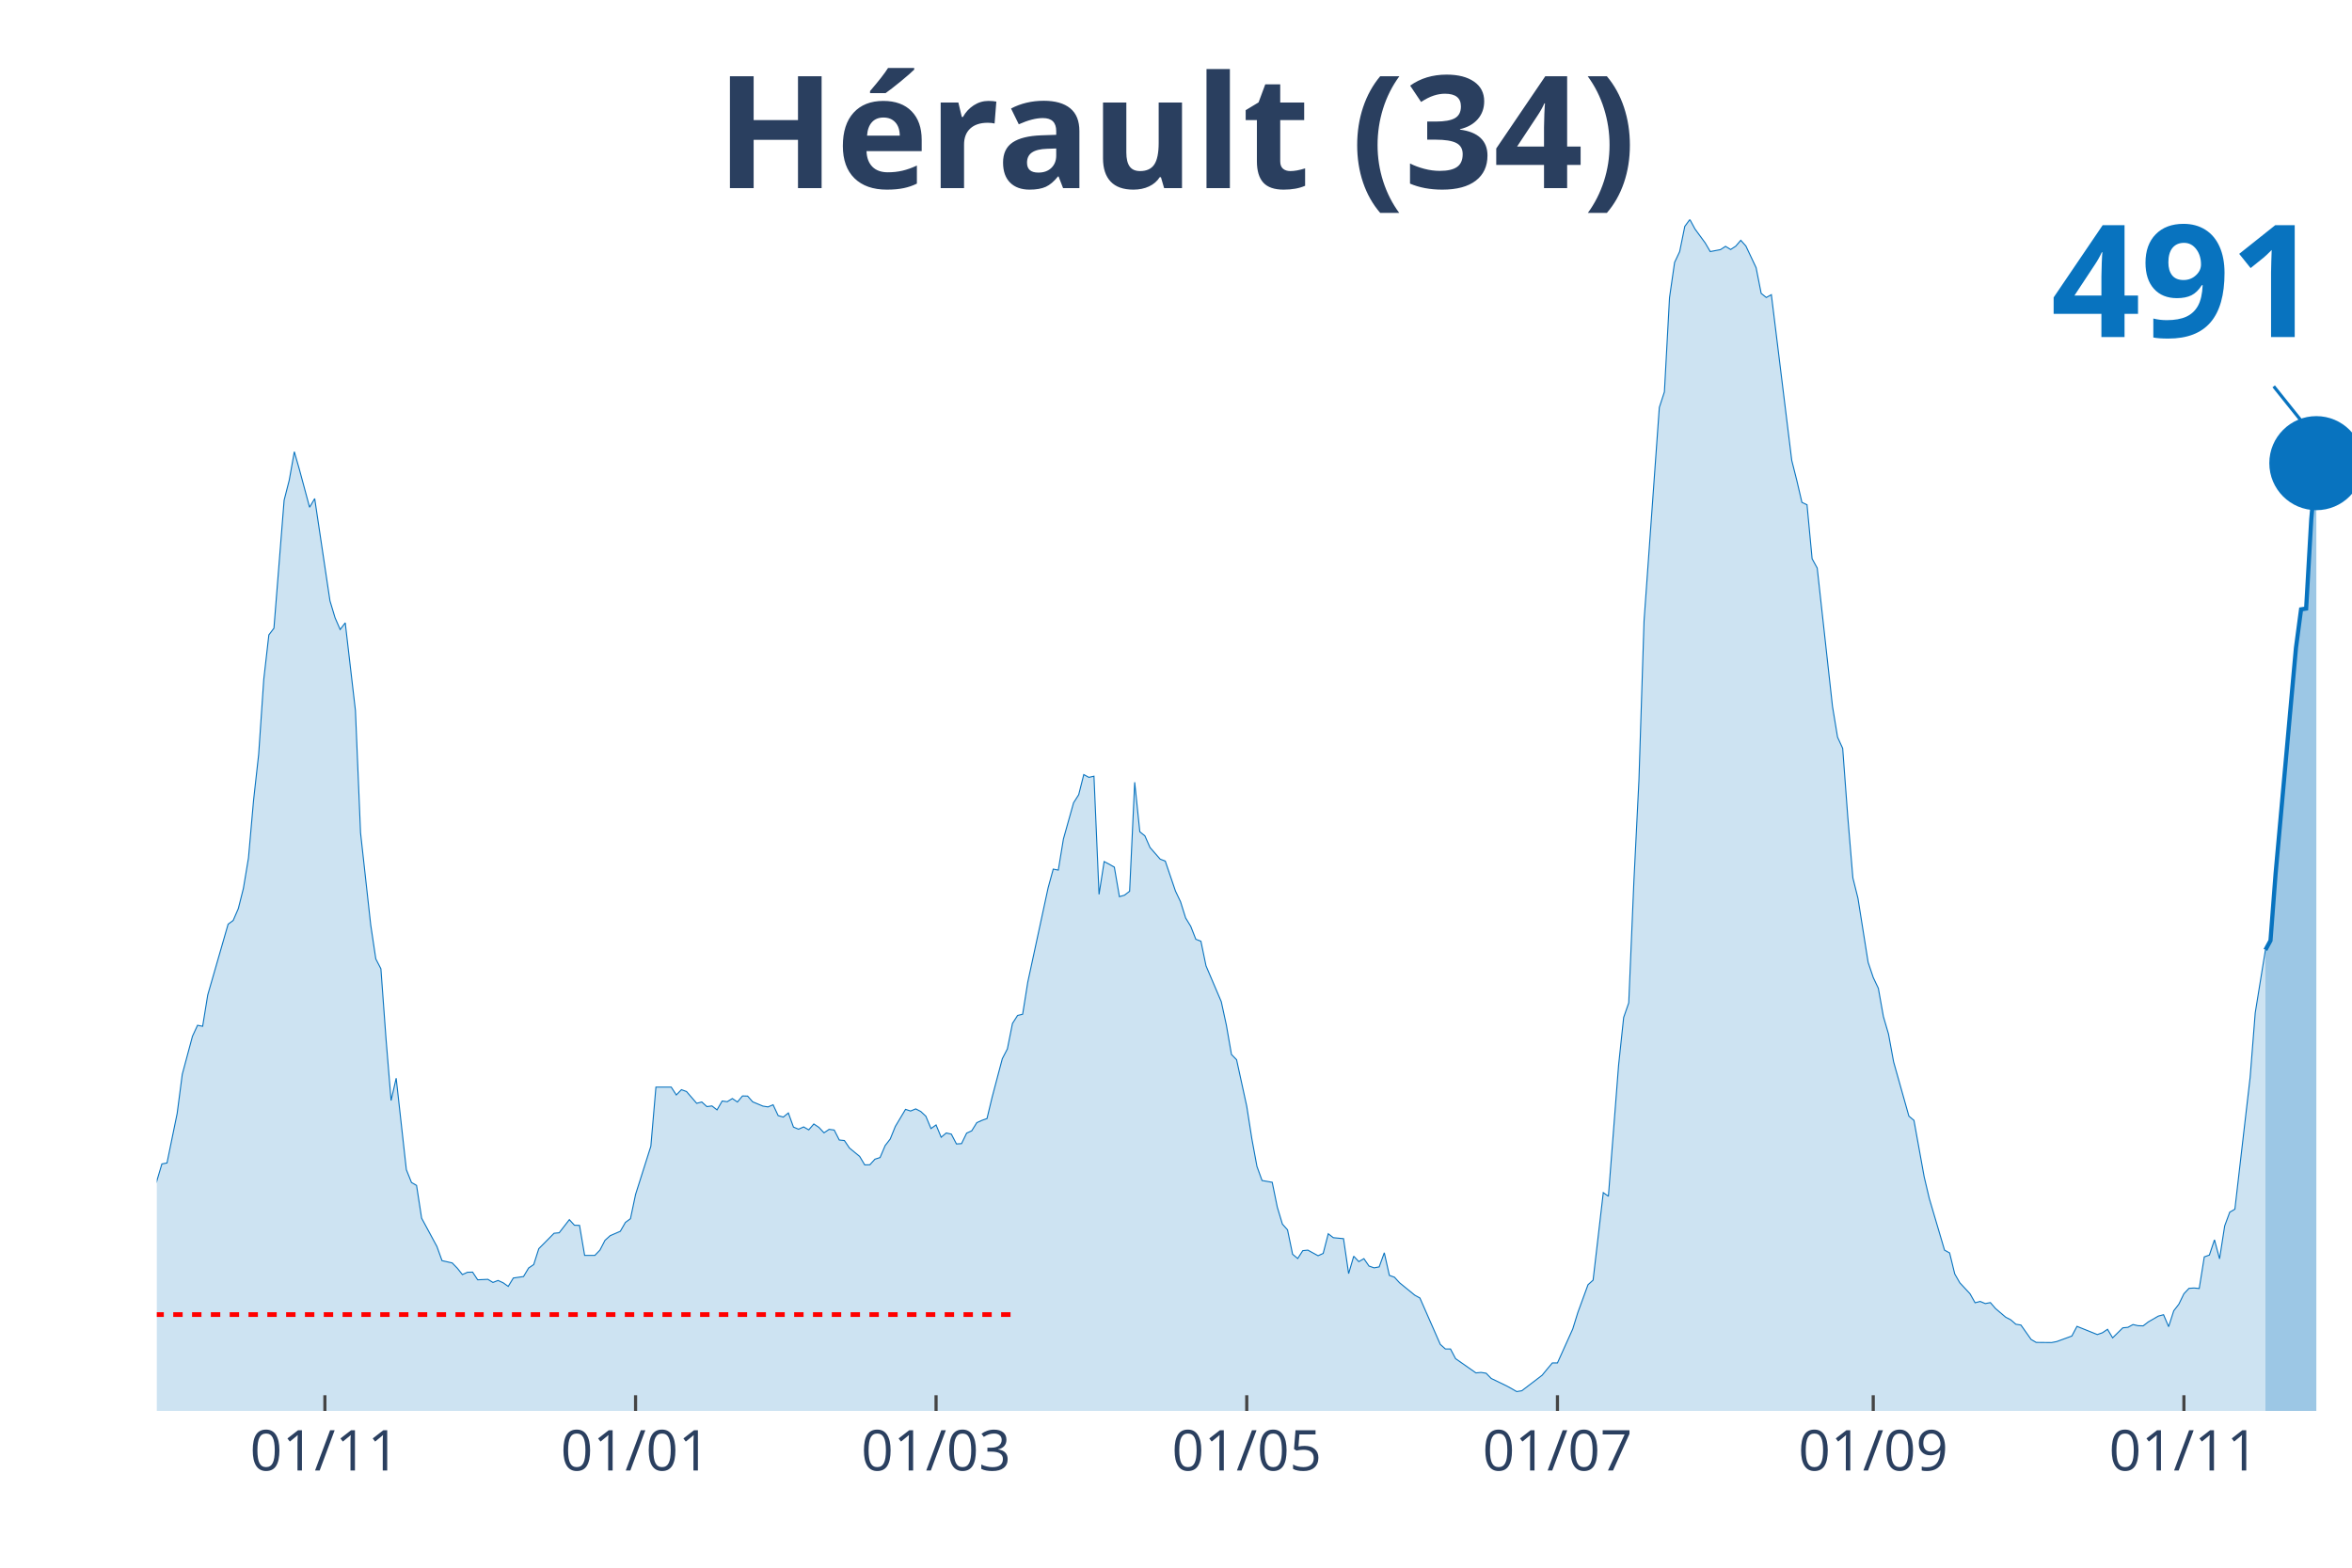
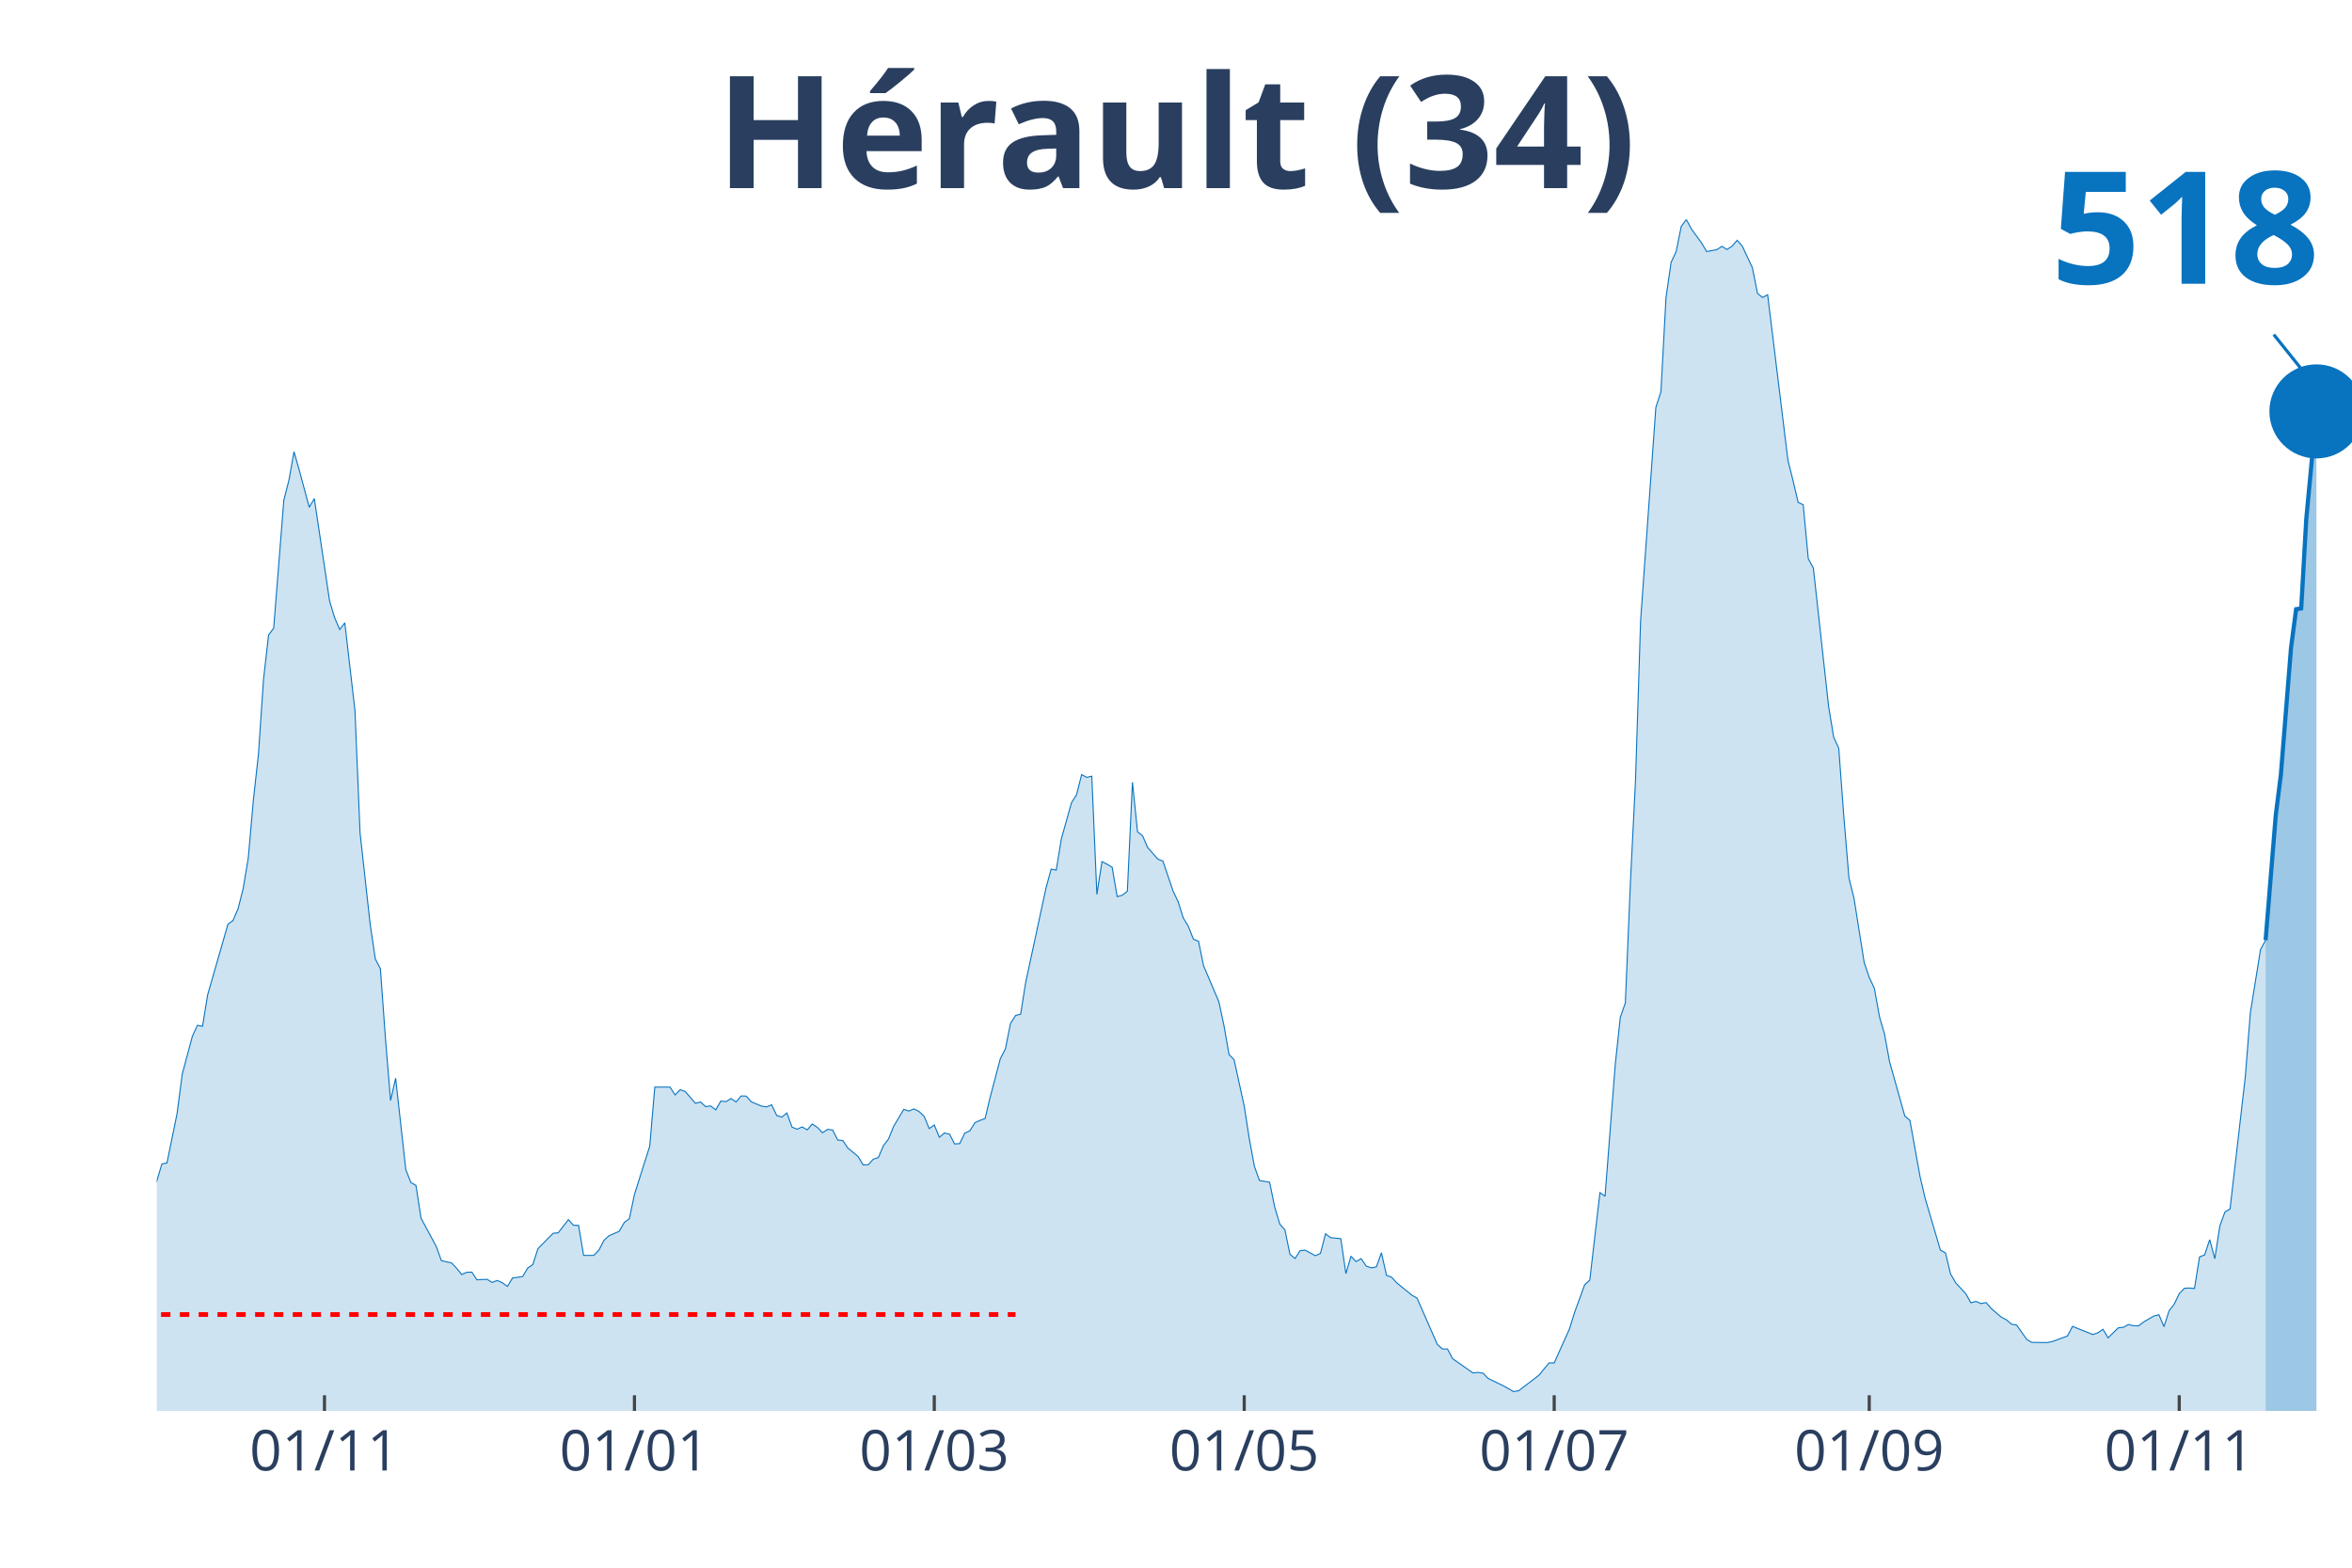
<svg xmlns="http://www.w3.org/2000/svg" class="main-svg" width="1125" height="750" style="" viewBox="0 0 750 500">
  <rect x="0" y="0" width="750" height="500" style="fill: rgb(0, 0, 0); fill-opacity: 0;" />
-   <defs id="defs-9f3949">
+   <defs id="defs-a718da">
    <g class="clips">
-       <clipPath id="clip9f3949xyplot" class="plotclip">
+       <clipPath id="clipa718daxyplot" class="plotclip">
        <rect width="700" height="380" />
      </clipPath>
-       <clipPath class="axesclip" id="clip9f3949x">
+       <clipPath class="axesclip" id="clipa718dax">
        <rect x="50" y="0" width="700" height="500" />
      </clipPath>
-       <clipPath class="axesclip" id="clip9f3949y">
+       <clipPath class="axesclip" id="clipa718day">
        <rect x="0" y="70" width="750" height="380" />
      </clipPath>
-       <clipPath class="axesclip" id="clip9f3949xy">
+       <clipPath class="axesclip" id="clipa718daxy">
        <rect x="50" y="70" width="700" height="380" />
      </clipPath>
    </g>
    <g class="gradients" />
  </defs>
  <g class="bglayer">
    <rect class="bg" x="50" y="70" width="700" height="380" style="fill: rgb(0, 0, 0); fill-opacity: 0; stroke-width: 0;" />
  </g>
  <g class="layer-below">
    <g class="imagelayer" />
    <g class="shapelayer" />
  </g>
  <g class="cartesianlayer">
    <g class="subplot xy">
      <g class="layer-subplot">
        <g class="shapelayer" />
        <g class="imagelayer" />
      </g>
      <g class="gridlayer">
        <g class="x">
-           <path class="xgrid crisp" transform="translate(103.6,0)" d="M0,70v380" style="stroke: rgb(255, 255, 255); stroke-opacity: 1; stroke-width: 1px;" />
-           <path class="xgrid crisp" transform="translate(202.67,0)" d="M0,70v380" style="stroke: rgb(255, 255, 255); stroke-opacity: 1; stroke-width: 1px;" />
-           <path class="xgrid crisp" transform="translate(298.49,0)" d="M0,70v380" style="stroke: rgb(255, 255, 255); stroke-opacity: 1; stroke-width: 1px;" />
-           <path class="xgrid crisp" transform="translate(397.56,0)" d="M0,70v380" style="stroke: rgb(255, 255, 255); stroke-opacity: 1; stroke-width: 1px;" />
-           <path class="xgrid crisp" transform="translate(496.64,0)" d="M0,70v380" style="stroke: rgb(255, 255, 255); stroke-opacity: 1; stroke-width: 1px;" />
-           <path class="xgrid crisp" transform="translate(597.33,0)" d="M0,70v380" style="stroke: rgb(255, 255, 255); stroke-opacity: 1; stroke-width: 1px;" />
-           <path class="xgrid crisp" transform="translate(696.4,0)" d="M0,70v380" style="stroke: rgb(255, 255, 255); stroke-opacity: 1; stroke-width: 1px;" />
+           <path class="xgrid crisp" transform="translate(103.47,0)" d="M0,70v380" style="stroke: rgb(255, 255, 255); stroke-opacity: 1; stroke-width: 1px;" />
+           <path class="xgrid crisp" transform="translate(202.31,0)" d="M0,70v380" style="stroke: rgb(255, 255, 255); stroke-opacity: 1; stroke-width: 1px;" />
+           <path class="xgrid crisp" transform="translate(297.92,0)" d="M0,70v380" style="stroke: rgb(255, 255, 255); stroke-opacity: 1; stroke-width: 1px;" />
+           <path class="xgrid crisp" transform="translate(396.76,0)" d="M0,70v380" style="stroke: rgb(255, 255, 255); stroke-opacity: 1; stroke-width: 1px;" />
+           <path class="xgrid crisp" transform="translate(495.6,0)" d="M0,70v380" style="stroke: rgb(255, 255, 255); stroke-opacity: 1; stroke-width: 1px;" />
+           <path class="xgrid crisp" transform="translate(596.06,0)" d="M0,70v380" style="stroke: rgb(255, 255, 255); stroke-opacity: 1; stroke-width: 1px;" />
+           <path class="xgrid crisp" transform="translate(694.91,0)" d="M0,70v380" style="stroke: rgb(255, 255, 255); stroke-opacity: 1; stroke-width: 1px;" />
        </g>
        <g class="y" />
      </g>
      <g class="zerolinelayer" />
      <path class="xlines-below" />
      <path class="ylines-below" />
      <g class="overlines-below" />
      <g class="xaxislayer-below" />
      <g class="yaxislayer-below" />
      <g class="overaxes-below" />
-       <g class="plot" transform="translate(50, 70)" clip-path="url('#clip9f3949xyplot')">
+       <g class="plot" transform="translate(50, 70)" clip-path="url('#clipa718daxyplot')">
        <g class="scatterlayer mlayer">
-           <g class="trace scatter trace564dc2" style="stroke-miterlimit: 2;">
+           <g class="trace scatter tracebb496b" style="stroke-miterlimit: 2;">
            <g class="fills">
              <g>
-                 <path class="js-fill" d="M672.39,380L-220.88,380L-220.88,377.23L-212.76,376.97L-211.14,377.6L-201.39,379.27L-199.77,379.43L-177.03,379.01L-175.41,379.01L-160.79,379.37L-159.16,379.06L-103.94,375.14L-102.32,373.88L-95.82,373.47L-94.2,373.1L-86.08,368.76L-84.45,366.04L-79.58,354.49L-77.96,354.91L-76.33,355.07L-74.71,347.59L-69.84,332.75L-68.21,329.19L-64.97,324.49L-63.34,324.65L-60.09,322.82L-58.47,323.65L-56.84,320.83L-55.22,321.46L-51.97,319.99L-50.35,321.46L-45.48,321.3L-43.85,322.09L-42.23,322.24L-40.6,320.83L-37.35,318.74L-35.73,318.58L-34.11,320.46L-32.48,319.79L-30.86,320.15L-29.23,319.26L-27.61,318.48L-25.99,319.16L-24.36,318.53L-22.74,315.34L-19.49,314.19L-17.87,314.61L-12.99,319.11L-11.37,321.56L-9.74,319.79L-8.12,319.94L-6.5,322.03L-4.87,320.83L-1.62,313.62L0,306.67L1.62,301.23L3.25,300.92L6.5,285.08L8.12,272.64L11.37,260.51L12.99,257.01L14.62,257.32L16.24,247.34L22.74,224.76L24.36,223.56L25.99,219.79L27.61,213.36L29.23,203.64L30.86,185.19L32.48,170.61L34.11,146.67L35.73,132.5L37.35,130.36L40.6,89.54L42.23,83.16L43.85,74.07L45.48,79.76L48.72,91.79L50.35,89.02L55.22,121.63L56.84,127.02L58.47,130.78L60.09,128.64L63.34,156.6L64.97,195.59L68.21,224.97L69.84,235.84L71.46,238.98L73.09,261.3L74.71,281L76.33,273.89L79.58,303.06L81.21,307.14L82.83,308.08L84.45,318.53L89.33,327.57L90.95,332.07L94.2,332.8L95.82,334.47L97.45,336.51L99.07,335.78L100.7,335.73L102.32,338.18L105.57,338.03L107.19,339.02L108.82,338.39L110.44,339.13L112.06,340.28L113.69,337.61L116.94,337.14L118.56,334.42L120.19,333.32L121.81,328.25L126.68,323.34L128.31,323.18L131.55,319L133.18,320.78L134.8,320.83L136.43,330.4L139.68,330.4L141.3,328.72L142.92,325.59L144.55,324.12L147.8,322.71L149.42,319.89L151.04,318.69L152.67,310.95L157.54,295.58L159.16,276.72L164.04,276.72L165.66,279.22L167.29,277.55L168.91,278.13L172.16,281.89L173.78,281.47L175.41,282.94L177.03,282.73L178.65,283.98L180.28,281.16L181.9,281.37L183.53,280.37L185.15,281.47L186.77,279.54L188.4,279.59L190.02,281.42L193.27,282.78L194.9,283.04L196.52,282.36L198.14,285.81L199.77,286.28L201.39,284.97L203.02,289.47L204.64,290.15L206.26,289.42L207.89,290.36L209.51,288.48L211.14,289.57L212.76,291.3L214.39,290.2L216.01,290.41L217.63,293.6L219.26,293.76L220.88,296.16L224.13,298.83L225.75,301.54L227.38,301.49L229,299.71L230.63,299.19L232.25,295.38L233.87,293.28L235.5,289.26L238.75,283.82L240.37,284.35L242,283.67L243.62,284.5L245.24,286.02L246.87,289.94L248.49,288.79L250.12,292.71L251.74,291.35L253.36,291.72L254.99,294.85L256.61,294.75L258.24,291.4L259.86,290.67L261.48,288.06L263.11,287.33L264.73,286.75L266.36,279.96L269.61,267.67L271.23,264.54L272.85,256.43L274.48,253.87L276.1,253.46L277.73,243.26L284.22,213.16L285.85,207.2L287.47,207.51L289.1,197.58L292.34,186.03L293.97,183.47L295.59,177.04L297.22,177.93L298.84,177.56L300.46,215.25L302.09,204.79L303.71,205.63L305.34,206.57L306.96,215.98L308.58,215.51L310.21,214.25L311.83,179.49L313.46,195.28L315.08,196.59L316.71,200.3L319.95,204.01L321.58,204.64L324.83,214.2L326.45,217.6L328.07,222.77L329.7,225.44L331.32,229.57L332.95,230.2L334.57,238.04L336.19,241.85L339.44,249.48L341.07,257.01L342.69,266.31L344.32,267.99L347.56,282.83L349.19,293.23L350.81,302.01L352.44,306.51L355.68,307.08L357.31,315.03L358.93,320.41L360.56,322.24L362.18,330.03L363.81,331.39L365.43,328.88L367.05,328.72L370.3,330.5L371.93,329.77L373.55,323.5L375.17,324.75L378.42,325.06L380.05,336.2L381.67,330.66L383.29,332.38L384.92,331.44L386.54,333.79L388.17,334.37L389.79,334.06L391.42,329.56L393.04,336.77L394.66,337.35L396.29,339.13L401.16,343.1L402.78,343.99L409.28,358.78L410.9,360.24L412.53,360.24L414.15,363.33L420.65,367.87L422.27,367.72L423.9,367.98L425.52,369.65L430.39,372L432.02,372.89L433.64,373.83L435.27,373.57L441.76,368.61L443.39,366.62L445.01,364.69L446.64,364.69L451.51,353.87L453.13,348.64L456.38,339.75L458,338.29L461.25,310.38L462.88,311.53L466.13,269.76L467.75,254.5L469.37,249.85L471,211.33L472.62,178.76L474.25,128.01L479.12,59.95L480.74,54.99L482.37,24.93L483.99,13.69L485.61,10.24L487.24,2.2L488.86,0L490.49,3.03L493.74,7.47L495.36,10.24L498.61,9.62L500.23,8.57L501.86,9.57L503.48,8.52L505.1,6.64L506.73,8.47L509.98,15.37L511.6,23.57L513.23,24.88L514.85,23.99L521.35,76.84L522.97,83.27L524.59,90.22L526.22,91L527.84,108.2L529.47,111.18L534.34,155.29L535.96,165.12L537.59,168.67L539.21,190.47L540.84,209.97L542.46,216.5L545.71,236.94L547.33,241.75L548.96,245.2L550.58,254.24L552.2,259.78L553.83,268.67L558.7,285.97L560.32,287.33L563.57,305.31L565.2,312.21L570.07,328.72L571.69,329.61L573.32,336.3L574.94,339.13L578.19,342.63L579.81,345.5L581.44,345.08L583.06,345.76L584.69,345.45L586.31,347.33L589.56,350.1L591.18,350.94L592.81,352.35L594.43,352.61L597.68,357.21L599.3,358.15L604.18,358.2L605.8,357.89L610.67,356.11L612.3,353.03L618.79,355.64L620.42,355.07L622.04,353.97L623.67,356.69L626.91,353.5L628.54,353.34L630.16,352.45L631.79,352.82L633.41,352.87L635.03,351.62L638.28,349.74L639.91,349.32L641.53,353.13L643.16,348.06L644.78,345.97L646.4,342.63L648.03,340.9L649.65,340.8L651.28,340.95L652.9,330.87L654.52,330.29L656.15,325.43L657.77,331.49L659.4,320.99L661.02,316.6L662.65,315.66L667.52,273.58L669.14,253.04L672.39,232.97" style="fill: rgb(8, 115, 191); fill-opacity: 0.2; stroke-width: 0;" />
+                 <path class="js-fill" d="M672.45,380L-220.37,380L-220.37,377.23L-212.27,376.97L-210.65,377.6L-200.93,379.27L-199.31,379.43L-176.62,379.01L-175,379.01L-160.42,379.37L-158.8,379.06L-103.7,375.14L-102.08,373.88L-95.6,373.47L-93.98,373.1L-85.88,368.76L-84.26,366.04L-79.4,354.49L-77.78,354.91L-76.16,355.07L-74.54,347.59L-69.68,332.75L-68.06,329.19L-64.81,324.49L-63.19,324.65L-59.95,322.82L-58.33,323.65L-56.71,320.83L-55.09,321.46L-51.85,319.99L-50.23,321.46L-45.37,321.3L-43.75,322.09L-42.13,322.24L-40.51,320.83L-37.27,318.74L-35.65,318.58L-34.03,320.46L-32.41,319.79L-30.79,320.15L-29.17,319.26L-27.55,318.48L-25.93,319.16L-24.31,318.53L-22.69,315.34L-19.44,314.19L-17.82,314.61L-12.96,319.11L-11.34,321.56L-9.72,319.79L-8.1,319.94L-6.48,322.03L-4.86,320.83L-1.62,313.62L0,306.67L1.62,301.23L3.24,300.92L6.48,285.08L8.1,272.64L11.34,260.51L12.96,257.01L14.58,257.32L16.2,247.34L22.69,224.76L24.31,223.56L25.93,219.79L27.55,213.36L29.17,203.64L30.79,185.19L32.41,170.61L34.03,146.67L35.65,132.5L37.27,130.36L40.51,89.54L42.13,83.16L43.75,74.07L45.37,79.76L48.61,91.79L50.23,89.02L55.09,121.63L56.71,127.02L58.33,130.78L59.95,128.64L63.19,156.6L64.81,195.59L68.06,224.97L69.68,235.84L71.3,238.98L72.92,261.3L74.54,281L76.16,273.89L79.4,303.06L81.02,307.14L82.64,308.08L84.26,318.53L89.12,327.57L90.74,332.07L93.98,332.8L95.6,334.47L97.22,336.51L98.84,335.78L100.46,335.73L102.08,338.18L105.32,338.03L106.94,339.02L108.56,338.39L110.19,339.13L111.81,340.28L113.43,337.61L116.67,337.14L118.29,334.42L119.91,333.32L121.53,328.25L126.39,323.34L128.01,323.18L131.25,319L132.87,320.78L134.49,320.83L136.11,330.4L139.35,330.4L140.97,328.72L142.59,325.59L144.21,324.12L147.45,322.71L149.07,319.89L150.69,318.69L152.31,310.95L157.18,295.58L158.8,276.72L163.66,276.72L165.28,279.22L166.9,277.55L168.52,278.13L171.76,281.89L173.38,281.47L175,282.94L176.62,282.73L178.24,283.98L179.86,281.16L181.48,281.37L183.1,280.37L184.72,281.47L186.34,279.54L187.96,279.59L189.58,281.42L192.82,282.78L194.44,283.04L196.06,282.36L197.69,285.81L199.31,286.28L200.93,284.97L202.55,289.47L204.17,290.15L205.79,289.42L207.41,290.36L209.03,288.48L210.65,289.57L212.27,291.3L213.89,290.2L215.51,290.41L217.13,293.6L218.75,293.76L220.37,296.16L223.61,298.83L225.23,301.54L226.85,301.49L228.47,299.71L230.09,299.19L231.71,295.38L233.33,293.28L234.95,289.26L238.19,283.82L239.81,284.35L241.44,283.67L243.06,284.5L244.68,286.02L246.3,289.94L247.92,288.79L249.54,292.71L251.16,291.35L252.78,291.72L254.4,294.85L256.02,294.75L257.64,291.4L259.26,290.67L260.88,288.06L262.5,287.33L264.12,286.75L265.74,279.96L268.98,267.67L270.6,264.54L272.22,256.43L273.84,253.87L275.46,253.46L277.08,243.26L283.56,213.16L285.19,207.2L286.81,207.51L288.43,197.58L291.67,186.03L293.29,183.47L294.91,177.04L296.53,177.93L298.15,177.56L299.77,215.25L301.39,204.79L303.01,205.63L304.63,206.57L306.25,215.98L307.87,215.51L309.49,214.25L311.11,179.49L312.73,195.28L314.35,196.59L315.97,200.3L319.21,204.01L320.83,204.64L324.07,214.2L325.69,217.6L327.31,222.77L328.94,225.44L330.56,229.57L332.18,230.2L333.8,238.04L335.42,241.85L338.66,249.48L340.28,257.01L341.9,266.31L343.52,267.99L346.76,282.83L348.38,293.23L350,302.01L351.62,306.51L354.86,307.08L356.48,315.03L358.1,320.41L359.72,322.24L361.34,330.03L362.96,331.39L364.58,328.88L366.2,328.72L369.44,330.5L371.06,329.77L372.69,323.5L374.31,324.75L377.55,325.06L379.17,336.2L380.79,330.66L382.41,332.38L384.03,331.44L385.65,333.79L387.27,334.37L388.89,334.06L390.51,329.56L392.13,336.77L393.75,337.35L395.37,339.13L400.23,343.1L401.85,343.99L408.33,358.78L409.95,360.24L411.57,360.24L413.19,363.33L419.68,367.87L421.3,367.72L422.92,367.98L424.54,369.65L429.4,372L431.02,372.89L432.64,373.83L434.26,373.57L440.74,368.61L442.36,366.62L443.98,364.69L445.6,364.69L450.46,353.87L452.08,348.64L455.32,339.75L456.94,338.29L460.19,310.38L461.81,311.53L465.05,269.76L466.67,254.5L468.29,249.85L469.91,211.33L471.53,178.76L473.15,128.01L478.01,59.95L479.63,54.99L481.25,24.93L482.87,13.69L484.49,10.24L486.11,2.2L487.73,0L489.35,3.03L492.59,7.47L494.21,10.24L497.45,9.62L499.07,8.57L500.69,9.57L502.31,8.52L503.94,6.64L505.56,8.47L508.8,15.37L510.42,23.57L512.04,24.88L513.66,23.99L520.14,76.84L521.76,83.27L523.38,90.22L525,91L526.62,108.2L528.24,111.18L533.1,155.29L534.72,165.12L536.34,168.67L537.96,190.47L539.58,209.97L541.2,216.5L544.44,236.94L546.06,241.75L547.69,245.2L549.31,254.24L550.93,259.78L552.55,268.67L557.41,285.97L559.03,287.33L562.27,305.31L563.89,312.21L568.75,328.72L570.37,329.61L571.99,336.3L573.61,339.13L576.85,342.63L578.47,345.5L580.09,345.08L581.71,345.76L583.33,345.45L584.95,347.33L588.19,350.1L589.81,350.94L591.44,352.35L593.06,352.61L596.3,357.21L597.92,358.15L602.78,358.2L604.4,357.89L609.26,356.11L610.88,353.03L617.36,355.64L618.98,355.07L620.6,353.97L622.22,356.69L625.46,353.5L627.08,353.34L628.7,352.45L630.32,352.82L631.94,352.87L633.56,351.62L636.81,349.74L638.43,349.32L640.05,353.13L641.67,348.06L643.29,345.97L644.91,342.63L646.53,340.9L648.15,340.8L649.77,340.95L651.39,330.87L653.01,330.24L654.63,325.38L656.25,331.44L657.87,320.94L659.49,316.54L661.11,315.6L665.97,273.53L667.59,252.98L670.83,232.86L672.45,229.88" style="fill: rgb(8, 115, 191); fill-opacity: 0.2; stroke-width: 0;" />
              </g>
            </g>
            <g class="errorbars" />
            <g class="lines">
-               <path class="js-line" d="M-220.88,377.23L-212.76,376.97L-211.14,377.6L-201.39,379.27L-199.77,379.43L-177.03,379.01L-175.41,379.01L-160.79,379.37L-159.16,379.06L-103.94,375.14L-102.32,373.88L-95.82,373.47L-94.2,373.1L-86.08,368.76L-84.45,366.04L-79.58,354.49L-77.96,354.91L-76.33,355.07L-74.71,347.59L-69.84,332.75L-68.21,329.19L-64.97,324.49L-63.34,324.65L-60.09,322.82L-58.47,323.65L-56.84,320.83L-55.22,321.46L-51.97,319.99L-50.35,321.46L-45.48,321.3L-43.85,322.09L-42.23,322.24L-40.6,320.83L-37.35,318.74L-35.73,318.58L-34.11,320.46L-32.48,319.79L-30.86,320.15L-29.23,319.26L-27.61,318.48L-25.99,319.16L-24.36,318.53L-22.74,315.34L-19.49,314.19L-17.87,314.61L-12.99,319.11L-11.37,321.56L-9.74,319.79L-8.12,319.94L-6.5,322.03L-4.87,320.83L-1.62,313.62L0,306.67L1.62,301.23L3.25,300.92L6.5,285.08L8.12,272.64L11.37,260.51L12.99,257.01L14.62,257.32L16.24,247.34L22.74,224.76L24.36,223.56L25.99,219.79L27.61,213.36L29.23,203.64L30.86,185.19L32.48,170.61L34.11,146.67L35.73,132.5L37.35,130.36L40.6,89.54L42.23,83.16L43.85,74.07L45.48,79.76L48.72,91.79L50.35,89.02L55.22,121.63L56.84,127.02L58.47,130.78L60.09,128.64L63.34,156.6L64.97,195.59L68.21,224.97L69.84,235.84L71.46,238.98L73.09,261.3L74.71,281L76.33,273.89L79.58,303.06L81.21,307.14L82.83,308.08L84.45,318.53L89.33,327.57L90.95,332.07L94.2,332.8L95.82,334.47L97.45,336.51L99.07,335.78L100.7,335.73L102.32,338.18L105.57,338.03L107.19,339.02L108.82,338.39L110.44,339.13L112.06,340.28L113.69,337.61L116.94,337.14L118.56,334.42L120.19,333.32L121.81,328.25L126.68,323.34L128.31,323.18L131.55,319L133.18,320.78L134.8,320.83L136.43,330.4L139.68,330.4L141.3,328.72L142.92,325.59L144.55,324.12L147.8,322.71L149.42,319.89L151.04,318.69L152.67,310.95L157.54,295.58L159.16,276.72L164.04,276.72L165.66,279.22L167.29,277.55L168.91,278.13L172.16,281.89L173.78,281.47L175.41,282.94L177.03,282.73L178.65,283.98L180.28,281.16L181.9,281.37L183.53,280.37L185.15,281.47L186.77,279.54L188.4,279.59L190.02,281.42L193.27,282.78L194.9,283.04L196.52,282.36L198.14,285.81L199.77,286.28L201.39,284.97L203.02,289.47L204.64,290.15L206.26,289.42L207.89,290.36L209.51,288.48L211.14,289.57L212.76,291.3L214.39,290.2L216.01,290.41L217.63,293.6L219.26,293.76L220.88,296.16L224.13,298.83L225.75,301.54L227.38,301.49L229,299.71L230.63,299.19L232.25,295.38L233.87,293.28L235.5,289.26L238.75,283.82L240.37,284.35L242,283.67L243.62,284.5L245.24,286.02L246.87,289.94L248.49,288.79L250.12,292.71L251.74,291.35L253.36,291.72L254.99,294.85L256.61,294.75L258.24,291.4L259.86,290.67L261.48,288.06L263.11,287.33L264.73,286.75L266.36,279.96L269.61,267.67L271.23,264.54L272.85,256.43L274.48,253.87L276.1,253.46L277.73,243.26L284.22,213.16L285.85,207.2L287.47,207.51L289.1,197.58L292.34,186.03L293.97,183.47L295.59,177.04L297.22,177.93L298.84,177.56L300.46,215.25L302.09,204.79L303.71,205.63L305.34,206.57L306.96,215.98L308.58,215.51L310.21,214.25L311.83,179.49L313.46,195.28L315.08,196.59L316.71,200.3L319.95,204.01L321.58,204.64L324.83,214.2L326.45,217.6L328.07,222.77L329.7,225.44L331.32,229.57L332.95,230.2L334.57,238.04L336.19,241.85L339.44,249.48L341.07,257.01L342.69,266.31L344.32,267.99L347.56,282.83L349.19,293.23L350.81,302.01L352.44,306.51L355.68,307.08L357.31,315.03L358.93,320.41L360.56,322.24L362.18,330.03L363.81,331.39L365.43,328.88L367.05,328.72L370.3,330.5L371.93,329.77L373.55,323.5L375.17,324.75L378.42,325.06L380.05,336.2L381.67,330.66L383.29,332.38L384.92,331.44L386.54,333.79L388.17,334.37L389.79,334.06L391.42,329.56L393.04,336.77L394.66,337.35L396.29,339.13L401.16,343.1L402.78,343.99L409.28,358.78L410.9,360.24L412.53,360.24L414.15,363.33L420.65,367.87L422.27,367.72L423.9,367.98L425.52,369.65L430.39,372L432.02,372.89L433.64,373.83L435.27,373.57L441.76,368.61L443.39,366.62L445.01,364.69L446.64,364.69L451.51,353.87L453.13,348.64L456.38,339.75L458,338.29L461.25,310.38L462.88,311.53L466.13,269.76L467.75,254.5L469.37,249.85L471,211.33L472.62,178.76L474.25,128.01L479.12,59.95L480.74,54.99L482.37,24.93L483.99,13.69L485.61,10.24L487.24,2.2L488.86,0L490.49,3.03L493.74,7.47L495.36,10.24L498.61,9.62L500.23,8.57L501.86,9.57L503.48,8.52L505.1,6.64L506.73,8.47L509.98,15.37L511.6,23.57L513.23,24.88L514.85,23.99L521.35,76.84L522.97,83.27L524.59,90.22L526.22,91L527.84,108.2L529.47,111.18L534.34,155.29L535.96,165.12L537.59,168.67L539.21,190.47L540.84,209.97L542.46,216.5L545.71,236.94L547.33,241.75L548.96,245.2L550.58,254.24L552.2,259.78L553.83,268.67L558.7,285.97L560.32,287.33L563.57,305.31L565.2,312.21L570.07,328.72L571.69,329.61L573.32,336.3L574.94,339.13L578.19,342.63L579.81,345.5L581.44,345.08L583.06,345.76L584.69,345.45L586.31,347.33L589.56,350.1L591.18,350.94L592.81,352.35L594.43,352.61L597.68,357.21L599.3,358.15L604.18,358.2L605.8,357.89L610.67,356.11L612.3,353.03L618.79,355.64L620.42,355.07L622.04,353.97L623.67,356.69L626.91,353.5L628.54,353.34L630.16,352.45L631.79,352.82L633.41,352.87L635.03,351.62L638.28,349.74L639.91,349.32L641.53,353.13L643.16,348.06L644.78,345.97L646.4,342.63L648.03,340.9L649.65,340.8L651.28,340.95L652.9,330.87L654.52,330.29L656.15,325.43L657.77,331.49L659.4,320.99L661.02,316.6L662.65,315.66L667.52,273.58L669.14,253.04L672.39,232.97" style="vector-effect: non-scaling-stroke; fill: none; stroke: rgb(8, 115, 191); stroke-opacity: 1; stroke-width: 0.5px; opacity: 1;" />
+               <path class="js-line" d="M-220.37,377.23L-212.27,376.97L-210.65,377.6L-200.93,379.27L-199.31,379.43L-176.62,379.01L-175,379.01L-160.42,379.37L-158.8,379.06L-103.7,375.14L-102.08,373.88L-95.6,373.47L-93.98,373.1L-85.88,368.76L-84.26,366.04L-79.4,354.49L-77.78,354.91L-76.16,355.07L-74.54,347.59L-69.68,332.75L-68.06,329.19L-64.81,324.49L-63.19,324.65L-59.95,322.82L-58.33,323.65L-56.71,320.83L-55.09,321.46L-51.85,319.99L-50.23,321.46L-45.37,321.3L-43.75,322.09L-42.13,322.24L-40.51,320.83L-37.27,318.74L-35.65,318.58L-34.03,320.46L-32.41,319.79L-30.79,320.15L-29.17,319.26L-27.55,318.48L-25.93,319.16L-24.31,318.53L-22.69,315.34L-19.44,314.19L-17.82,314.61L-12.96,319.11L-11.34,321.56L-9.72,319.79L-8.1,319.94L-6.48,322.03L-4.86,320.83L-1.62,313.62L0,306.67L1.62,301.23L3.24,300.92L6.48,285.08L8.1,272.64L11.34,260.51L12.96,257.01L14.58,257.32L16.2,247.34L22.69,224.76L24.31,223.56L25.93,219.79L27.55,213.36L29.17,203.64L30.79,185.19L32.41,170.61L34.03,146.67L35.65,132.5L37.27,130.36L40.51,89.54L42.13,83.16L43.75,74.07L45.37,79.76L48.61,91.79L50.23,89.02L55.09,121.63L56.71,127.02L58.33,130.78L59.95,128.64L63.19,156.6L64.81,195.59L68.06,224.97L69.68,235.84L71.3,238.98L72.92,261.3L74.54,281L76.16,273.89L79.4,303.06L81.02,307.14L82.64,308.08L84.26,318.53L89.12,327.57L90.74,332.07L93.98,332.8L95.6,334.47L97.22,336.51L98.84,335.78L100.46,335.73L102.08,338.18L105.32,338.03L106.94,339.02L108.56,338.39L110.19,339.13L111.81,340.28L113.43,337.61L116.67,337.14L118.29,334.42L119.91,333.32L121.53,328.25L126.39,323.34L128.01,323.18L131.25,319L132.87,320.78L134.49,320.83L136.11,330.4L139.35,330.4L140.97,328.72L142.59,325.59L144.21,324.12L147.45,322.71L149.07,319.89L150.69,318.69L152.31,310.95L157.18,295.58L158.8,276.72L163.66,276.72L165.28,279.22L166.9,277.55L168.52,278.13L171.76,281.89L173.38,281.47L175,282.94L176.62,282.73L178.24,283.98L179.86,281.16L181.48,281.37L183.1,280.37L184.72,281.47L186.34,279.54L187.96,279.59L189.58,281.42L192.82,282.78L194.44,283.04L196.06,282.36L197.69,285.81L199.31,286.28L200.93,284.97L202.55,289.47L204.17,290.15L205.79,289.42L207.41,290.36L209.03,288.48L210.65,289.57L212.27,291.3L213.89,290.2L215.51,290.41L217.13,293.6L218.75,293.76L220.37,296.16L223.61,298.83L225.23,301.54L226.85,301.49L228.47,299.71L230.09,299.19L231.71,295.38L233.33,293.28L234.95,289.26L238.19,283.82L239.81,284.35L241.44,283.67L243.06,284.5L244.68,286.02L246.3,289.94L247.92,288.79L249.54,292.71L251.16,291.35L252.78,291.72L254.4,294.85L256.02,294.75L257.64,291.4L259.26,290.67L260.88,288.06L262.5,287.33L264.12,286.75L265.74,279.96L268.98,267.67L270.6,264.54L272.22,256.43L273.84,253.87L275.46,253.46L277.08,243.26L283.56,213.16L285.19,207.2L286.81,207.51L288.43,197.58L291.67,186.03L293.29,183.47L294.91,177.04L296.53,177.93L298.15,177.56L299.77,215.25L301.39,204.79L303.01,205.63L304.63,206.57L306.25,215.98L307.87,215.51L309.49,214.25L311.11,179.49L312.73,195.28L314.35,196.59L315.97,200.3L319.21,204.01L320.83,204.64L324.07,214.2L325.69,217.6L327.31,222.77L328.94,225.44L330.56,229.57L332.18,230.2L333.8,238.04L335.42,241.85L338.66,249.48L340.28,257.01L341.9,266.31L343.52,267.99L346.76,282.83L348.38,293.23L350,302.01L351.62,306.51L354.86,307.08L356.48,315.03L358.1,320.41L359.72,322.24L361.34,330.03L362.96,331.39L364.58,328.88L366.2,328.72L369.44,330.5L371.06,329.77L372.69,323.5L374.31,324.75L377.55,325.06L379.17,336.2L380.79,330.66L382.41,332.38L384.03,331.44L385.65,333.79L387.27,334.37L388.89,334.06L390.51,329.56L392.13,336.77L393.75,337.35L395.37,339.13L400.23,343.1L401.85,343.99L408.33,358.78L409.95,360.24L411.57,360.24L413.19,363.33L419.68,367.87L421.3,367.72L422.92,367.98L424.54,369.65L429.4,372L431.02,372.89L432.64,373.83L434.26,373.57L440.74,368.61L442.36,366.62L443.98,364.69L445.6,364.69L450.46,353.87L452.08,348.64L455.32,339.75L456.94,338.29L460.19,310.38L461.81,311.53L465.05,269.76L466.67,254.5L468.29,249.85L469.91,211.33L471.53,178.76L473.15,128.01L478.01,59.95L479.63,54.99L481.25,24.93L482.87,13.69L484.49,10.24L486.11,2.2L487.73,0L489.35,3.03L492.59,7.47L494.21,10.24L497.45,9.62L499.07,8.57L500.69,9.57L502.31,8.52L503.94,6.64L505.56,8.47L508.8,15.37L510.42,23.57L512.04,24.88L513.66,23.99L520.14,76.84L521.76,83.27L523.38,90.22L525,91L526.62,108.2L528.24,111.18L533.1,155.29L534.72,165.12L536.34,168.67L537.96,190.47L539.58,209.97L541.2,216.5L544.44,236.94L546.06,241.75L547.69,245.2L549.31,254.24L550.93,259.78L552.55,268.67L557.41,285.97L559.03,287.33L562.27,305.31L563.89,312.21L568.75,328.72L570.37,329.61L571.99,336.3L573.61,339.13L576.85,342.63L578.47,345.5L580.09,345.08L581.71,345.76L583.33,345.45L584.95,347.33L588.19,350.1L589.81,350.94L591.44,352.35L593.06,352.61L596.3,357.21L597.92,358.15L602.78,358.2L604.4,357.89L609.26,356.11L610.88,353.03L617.36,355.64L618.98,355.07L620.6,353.97L622.22,356.69L625.46,353.5L627.08,353.34L628.7,352.45L630.32,352.82L631.94,352.87L633.56,351.62L636.81,349.74L638.43,349.32L640.05,353.13L641.67,348.06L643.29,345.97L644.91,342.63L646.53,340.9L648.15,340.8L649.77,340.95L651.39,330.87L653.01,330.24L654.63,325.38L656.25,331.44L657.87,320.94L659.49,316.54L661.11,315.6L665.97,273.53L667.59,252.98L670.83,232.86L672.45,229.88" style="vector-effect: non-scaling-stroke; fill: none; stroke: rgb(8, 115, 191); stroke-opacity: 1; stroke-width: 0.5px; opacity: 1;" />
            </g>
            <g class="points" />
            <g class="text" />
          </g>
-           <g class="trace scatter trace064219" style="stroke-miterlimit: 2;">
+           <g class="trace scatter tracec13024" style="stroke-miterlimit: 2;">
            <g class="fills">
              <g>
-                 <path class="js-fill" d="M688.63,380L672.39,380L672.39,232.97L674.01,229.99L675.64,208.61L682.13,136.63L683.76,124.35L685.38,124.09L687.01,95.65L688.63,77.72" style="fill: rgb(8, 115, 191); fill-opacity: 0.4; stroke-width: 0;" />
+                 <path class="js-fill" d="M688.66,380L672.45,380L672.45,229.88L675.69,190L677.31,177.14L680.56,136.58L682.18,124.3L683.8,124.04L685.42,95.5L688.66,61.21" style="fill: rgb(8, 115, 191); fill-opacity: 0.4; stroke-width: 0;" />
              </g>
            </g>
            <g class="errorbars" />
            <g class="lines">
-               <path class="js-line" d="M672.39,232.97L674.01,229.99L675.64,208.61L682.13,136.63L683.76,124.35L685.38,124.09L687.01,95.65L688.63,77.72" style="vector-effect: non-scaling-stroke; fill: none; stroke: rgb(8, 115, 191); stroke-opacity: 1; stroke-width: 2px; opacity: 1;" />
+               <path class="js-line" d="M672.45,229.88L675.69,190L677.31,177.14L680.56,136.58L682.18,124.3L683.8,124.04L685.42,95.5L688.66,61.21" style="vector-effect: non-scaling-stroke; fill: none; stroke: rgb(8, 115, 191); stroke-opacity: 1; stroke-width: 2px; opacity: 1;" />
            </g>
            <g class="points" />
            <g class="text" />
          </g>
-           <g class="trace scatter trace32a89b" style="stroke-miterlimit: 2; opacity: 1;">
+           <g class="trace scatter trace9ccf63" style="stroke-miterlimit: 2; opacity: 1;">
            <g class="fills" />
            <g class="errorbars" />
            <g class="lines" />
            <g class="points">
-               <path class="point" transform="translate(688.63,77.72)" d="M15,0A15,15 0 1,1 0,-15A15,15 0 0,1 15,0Z" style="opacity: 1; stroke-width: 0px; fill: rgb(8, 115, 191); fill-opacity: 1;" />
+               <path class="point" transform="translate(688.66,61.21)" d="M15,0A15,15 0 1,1 0,-15A15,15 0 0,1 15,0Z" style="opacity: 1; stroke-width: 0px; fill: rgb(8, 115, 191); fill-opacity: 1;" />
            </g>
            <g class="text" />
          </g>
        </g>
      </g>
      <g class="overplot" />
      <path class="xlines-above crisp" style="fill: none; stroke-width: 1px; stroke: rgb(0, 0, 0); stroke-opacity: 0;" d="" />
      <path class="ylines-above crisp" style="fill: none;" d="M0,0" />
      <g class="overlines-above" />
      <g class="xaxislayer-above">
-         <path class="xtick ticks crisp" d="M0,450v-5" transform="translate(103.6,0)" style="stroke: rgb(68, 68, 68); stroke-opacity: 1; stroke-width: 1px;" />
-         <path class="xtick ticks crisp" d="M0,450v-5" transform="translate(202.67,0)" style="stroke: rgb(68, 68, 68); stroke-opacity: 1; stroke-width: 1px;" />
-         <path class="xtick ticks crisp" d="M0,450v-5" transform="translate(298.49,0)" style="stroke: rgb(68, 68, 68); stroke-opacity: 1; stroke-width: 1px;" />
-         <path class="xtick ticks crisp" d="M0,450v-5" transform="translate(397.56,0)" style="stroke: rgb(68, 68, 68); stroke-opacity: 1; stroke-width: 1px;" />
-         <path class="xtick ticks crisp" d="M0,450v-5" transform="translate(496.64,0)" style="stroke: rgb(68, 68, 68); stroke-opacity: 1; stroke-width: 1px;" />
-         <path class="xtick ticks crisp" d="M0,450v-5" transform="translate(597.33,0)" style="stroke: rgb(68, 68, 68); stroke-opacity: 1; stroke-width: 1px;" />
-         <path class="xtick ticks crisp" d="M0,450v-5" transform="translate(696.4,0)" style="stroke: rgb(68, 68, 68); stroke-opacity: 1; stroke-width: 1px;" />
+         <path class="xtick ticks crisp" d="M0,450v-5" transform="translate(103.47,0)" style="stroke: rgb(68, 68, 68); stroke-opacity: 1; stroke-width: 1px;" />
+         <path class="xtick ticks crisp" d="M0,450v-5" transform="translate(202.31,0)" style="stroke: rgb(68, 68, 68); stroke-opacity: 1; stroke-width: 1px;" />
+         <path class="xtick ticks crisp" d="M0,450v-5" transform="translate(297.92,0)" style="stroke: rgb(68, 68, 68); stroke-opacity: 1; stroke-width: 1px;" />
+         <path class="xtick ticks crisp" d="M0,450v-5" transform="translate(396.76,0)" style="stroke: rgb(68, 68, 68); stroke-opacity: 1; stroke-width: 1px;" />
+         <path class="xtick ticks crisp" d="M0,450v-5" transform="translate(495.6,0)" style="stroke: rgb(68, 68, 68); stroke-opacity: 1; stroke-width: 1px;" />
+         <path class="xtick ticks crisp" d="M0,450v-5" transform="translate(596.06,0)" style="stroke: rgb(68, 68, 68); stroke-opacity: 1; stroke-width: 1px;" />
+         <path class="xtick ticks crisp" d="M0,450v-5" transform="translate(694.91,0)" style="stroke: rgb(68, 68, 68); stroke-opacity: 1; stroke-width: 1px;" />
        <g class="xtick">
-           <text text-anchor="middle" x="0" y="469" transform="translate(103.6,0)" style="font-family: 'Open Sans', verdana, arial, sans-serif; font-size: 18px; fill: rgb(42, 63, 95); fill-opacity: 1; white-space: pre;">01/11</text>
+           <text text-anchor="middle" x="0" y="469" transform="translate(103.47,0)" style="font-family: 'Open Sans', verdana, arial, sans-serif; font-size: 18px; fill: rgb(42, 63, 95); fill-opacity: 1; white-space: pre;">01/11</text>
        </g>
        <g class="xtick">
-           <text text-anchor="middle" x="0" y="469" transform="translate(202.67,0)" style="font-family: 'Open Sans', verdana, arial, sans-serif; font-size: 18px; fill: rgb(42, 63, 95); fill-opacity: 1; white-space: pre;">01/01</text>
+           <text text-anchor="middle" x="0" y="469" transform="translate(202.31,0)" style="font-family: 'Open Sans', verdana, arial, sans-serif; font-size: 18px; fill: rgb(42, 63, 95); fill-opacity: 1; white-space: pre;">01/01</text>
        </g>
        <g class="xtick">
-           <text text-anchor="middle" x="0" y="469" transform="translate(298.49,0)" style="font-family: 'Open Sans', verdana, arial, sans-serif; font-size: 18px; fill: rgb(42, 63, 95); fill-opacity: 1; white-space: pre;">01/03</text>
+           <text text-anchor="middle" x="0" y="469" transform="translate(297.92,0)" style="font-family: 'Open Sans', verdana, arial, sans-serif; font-size: 18px; fill: rgb(42, 63, 95); fill-opacity: 1; white-space: pre;">01/03</text>
        </g>
        <g class="xtick">
-           <text text-anchor="middle" x="0" y="469" transform="translate(397.56,0)" style="font-family: 'Open Sans', verdana, arial, sans-serif; font-size: 18px; fill: rgb(42, 63, 95); fill-opacity: 1; white-space: pre;">01/05</text>
+           <text text-anchor="middle" x="0" y="469" transform="translate(396.76,0)" style="font-family: 'Open Sans', verdana, arial, sans-serif; font-size: 18px; fill: rgb(42, 63, 95); fill-opacity: 1; white-space: pre;">01/05</text>
        </g>
        <g class="xtick">
-           <text text-anchor="middle" x="0" y="469" transform="translate(496.64,0)" style="font-family: 'Open Sans', verdana, arial, sans-serif; font-size: 18px; fill: rgb(42, 63, 95); fill-opacity: 1; white-space: pre;">01/07</text>
+           <text text-anchor="middle" x="0" y="469" transform="translate(495.6,0)" style="font-family: 'Open Sans', verdana, arial, sans-serif; font-size: 18px; fill: rgb(42, 63, 95); fill-opacity: 1; white-space: pre;">01/07</text>
        </g>
        <g class="xtick">
-           <text text-anchor="middle" x="0" y="469" transform="translate(597.33,0)" style="font-family: 'Open Sans', verdana, arial, sans-serif; font-size: 18px; fill: rgb(42, 63, 95); fill-opacity: 1; white-space: pre;">01/09</text>
+           <text text-anchor="middle" x="0" y="469" transform="translate(596.06,0)" style="font-family: 'Open Sans', verdana, arial, sans-serif; font-size: 18px; fill: rgb(42, 63, 95); fill-opacity: 1; white-space: pre;">01/09</text>
        </g>
        <g class="xtick">
-           <text text-anchor="middle" x="0" y="469" transform="translate(696.4,0)" style="font-family: 'Open Sans', verdana, arial, sans-serif; font-size: 18px; fill: rgb(42, 63, 95); fill-opacity: 1; white-space: pre;">01/11</text>
+           <text text-anchor="middle" x="0" y="469" transform="translate(694.91,0)" style="font-family: 'Open Sans', verdana, arial, sans-serif; font-size: 18px; fill: rgb(42, 63, 95); fill-opacity: 1; white-space: pre;">01/11</text>
        </g>
      </g>
      <g class="yaxislayer-above" />
      <g class="overaxes-above" />
    </g>
  </g>
  <g class="polarlayer" />
  <g class="ternarylayer" />
  <g class="geolayer" />
  <g class="funnelarealayer" />
  <g class="pielayer" />
  <g class="treemaplayer" />
  <g class="sunburstlayer" />
  <g class="glimages" />
-   <defs id="topdefs-9f3949">
+   <defs id="topdefs-a718da">
    <g class="clips" />
  </defs>
  <g class="layer-above">
    <g class="imagelayer" />
    <g class="shapelayer">
-       <path data-index="0" fill-rule="evenodd" d="M-862.76,419.26L324.48,419.26" clip-path="url('#clip9f3949xy')" style="opacity: 1; stroke: rgb(255, 0, 0); stroke-opacity: 1; fill: rgb(0, 0, 0); fill-opacity: 0; stroke-dasharray: 3px, 3px; stroke-width: 1.5px;" />
+       <path data-index="0" fill-rule="evenodd" d="M-860.65,419.26L323.84,419.26" clip-path="url('#clipa718daxy')" style="opacity: 1; stroke: rgb(255, 0, 0); stroke-opacity: 1; fill: rgb(0, 0, 0); fill-opacity: 0; stroke-dasharray: 3px, 3px; stroke-width: 1.5px;" />
    </g>
  </g>
  <g class="infolayer">
    <g class="g-gtitle">
      <text class="gtitle" x="375" y="25" text-anchor="middle" dy="0.7em" style="font-family: 'Open Sans', verdana, arial, sans-serif; font-size: 50px; fill: rgb(42, 63, 95); opacity: 1; font-weight: normal; white-space: pre;">
        <tspan style="font-weight:bold">Hérault (34)</tspan>
      </text>
    </g>
    <g class="g-xtitle" />
    <g class="annotation" data-index="0" style="opacity: 1;">
-       <g class="annotation-text-g" transform="rotate(0,696.63,87.72)">
-         <g class="cursor-pointer" transform="translate(639, 52)">
+       <g class="annotation-text-g" transform="rotate(0,696.66,71.21)">
+         <g class="cursor-pointer" transform="translate(639, 35)">
          <rect class="bg" x="0.5" y="0.5" width="115" height="71" style="stroke-width: 1px; stroke: rgb(0, 0, 0); stroke-opacity: 0; fill: rgb(255, 255, 255); fill-opacity: 0.6;" />
          <text class="annotation-text" text-anchor="middle" x="57.812" y="55.5" style="font-family: 'Open Sans', verdana, arial, sans-serif; font-size: 50px; fill: rgb(8, 115, 191); fill-opacity: 1; white-space: pre;">
-             <tspan style="font-weight:bold">491 </tspan>
+             <tspan style="font-weight:bold">518 </tspan>
          </text>
        </g>
      </g>
      <g class="annotation-arrow-g" style="opacity: 1;">
-         <path d="M725.03,123.22L736.63,137.72" style="stroke-width: 1px; stroke: rgb(8, 115, 191); stroke-opacity: 1; stroke-dasharray: 0px, 0px, 18.569px, 18.569px;" />
+         <path d="M725.06,106.71L736.66,121.21" style="stroke-width: 1px; stroke: rgb(8, 115, 191); stroke-opacity: 1; stroke-dasharray: 0px, 0px, 18.569px, 18.569px;" />
      </g>
    </g>
  </g>
</svg>
